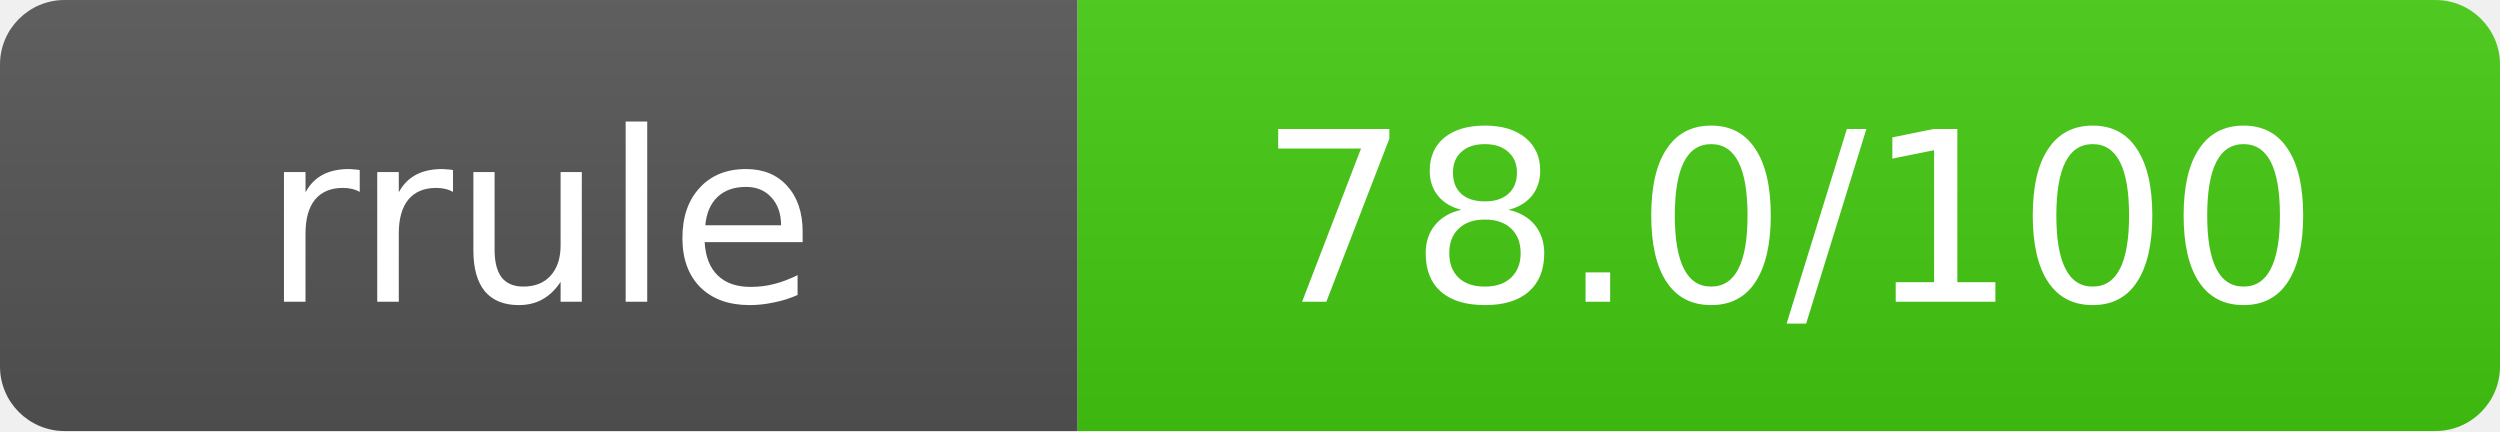
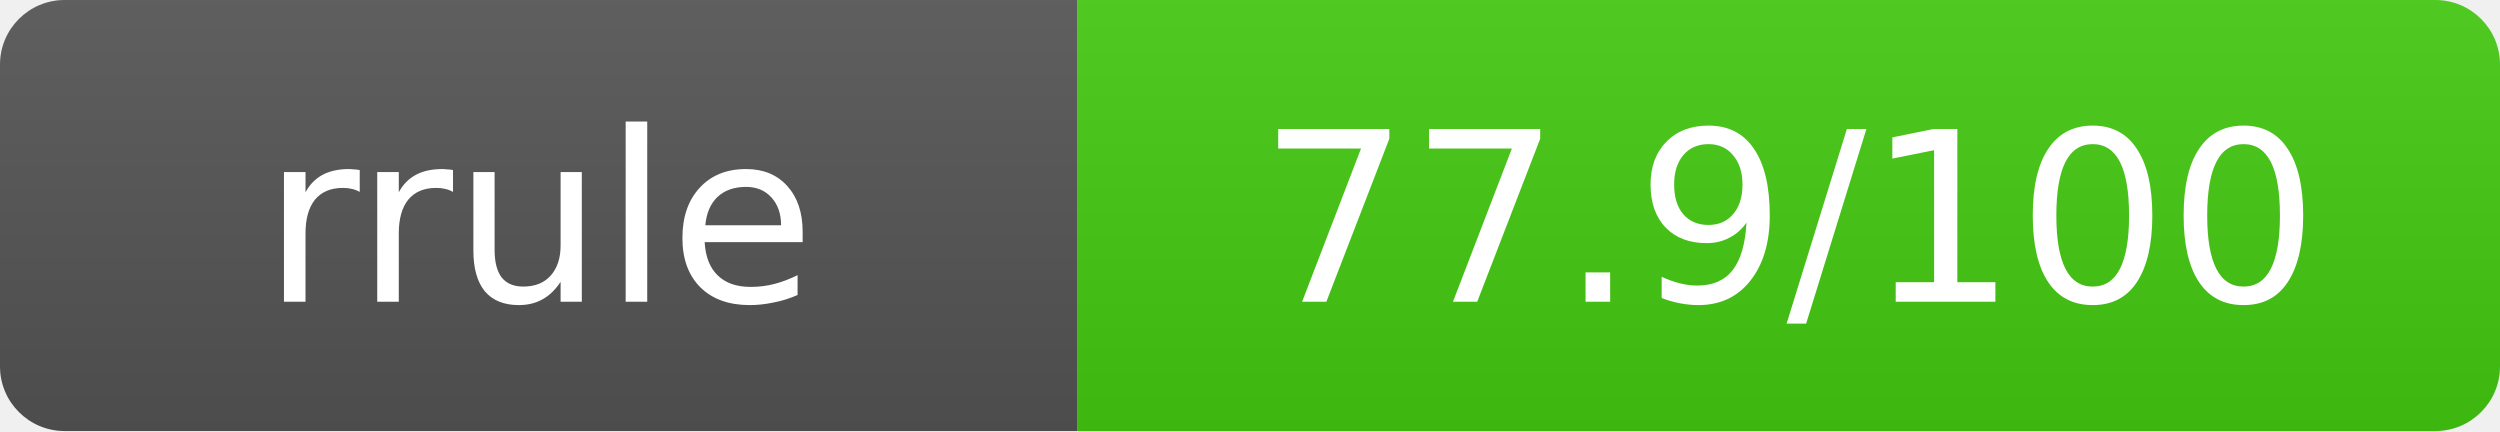
- <svg xmlns="http://www.w3.org/2000/svg" width="116" height="20" role="img" aria-label="rrule: 78.0/100">
+ <svg xmlns="http://www.w3.org/2000/svg" width="116" height="20" role="img" aria-label="rrule: 77.9/100">
  <linearGradient id="s" x2="0" y2="100%">
    <stop offset="0" stop-color="#bbb" stop-opacity=".1" />
    <stop offset="1" stop-opacity=".1" />
  </linearGradient>
  <clipPath id="r">
    <rect width="116" height="20" rx="3" fill="#fff" />
  </clipPath>
  <g clip-path="url(#r)">
    <rect width="50" height="20" fill="#555" />
    <rect x="50" width="66" height="20" fill="#44cc11" />
    <rect width="116" height="20" fill="url(#s)" />
  </g>
  <g fill="#fff" text-anchor="middle" font-family="Verdana,Geneva,DejaVu Sans,sans-serif" text-rendering="geometricPrecision" font-size="11">
    <text x="25" y="14">rrule</text>
-     <text x="83" y="14">78.0/100</text>
+     <text x="83" y="14">77.9/100</text>
  </g>
</svg>
